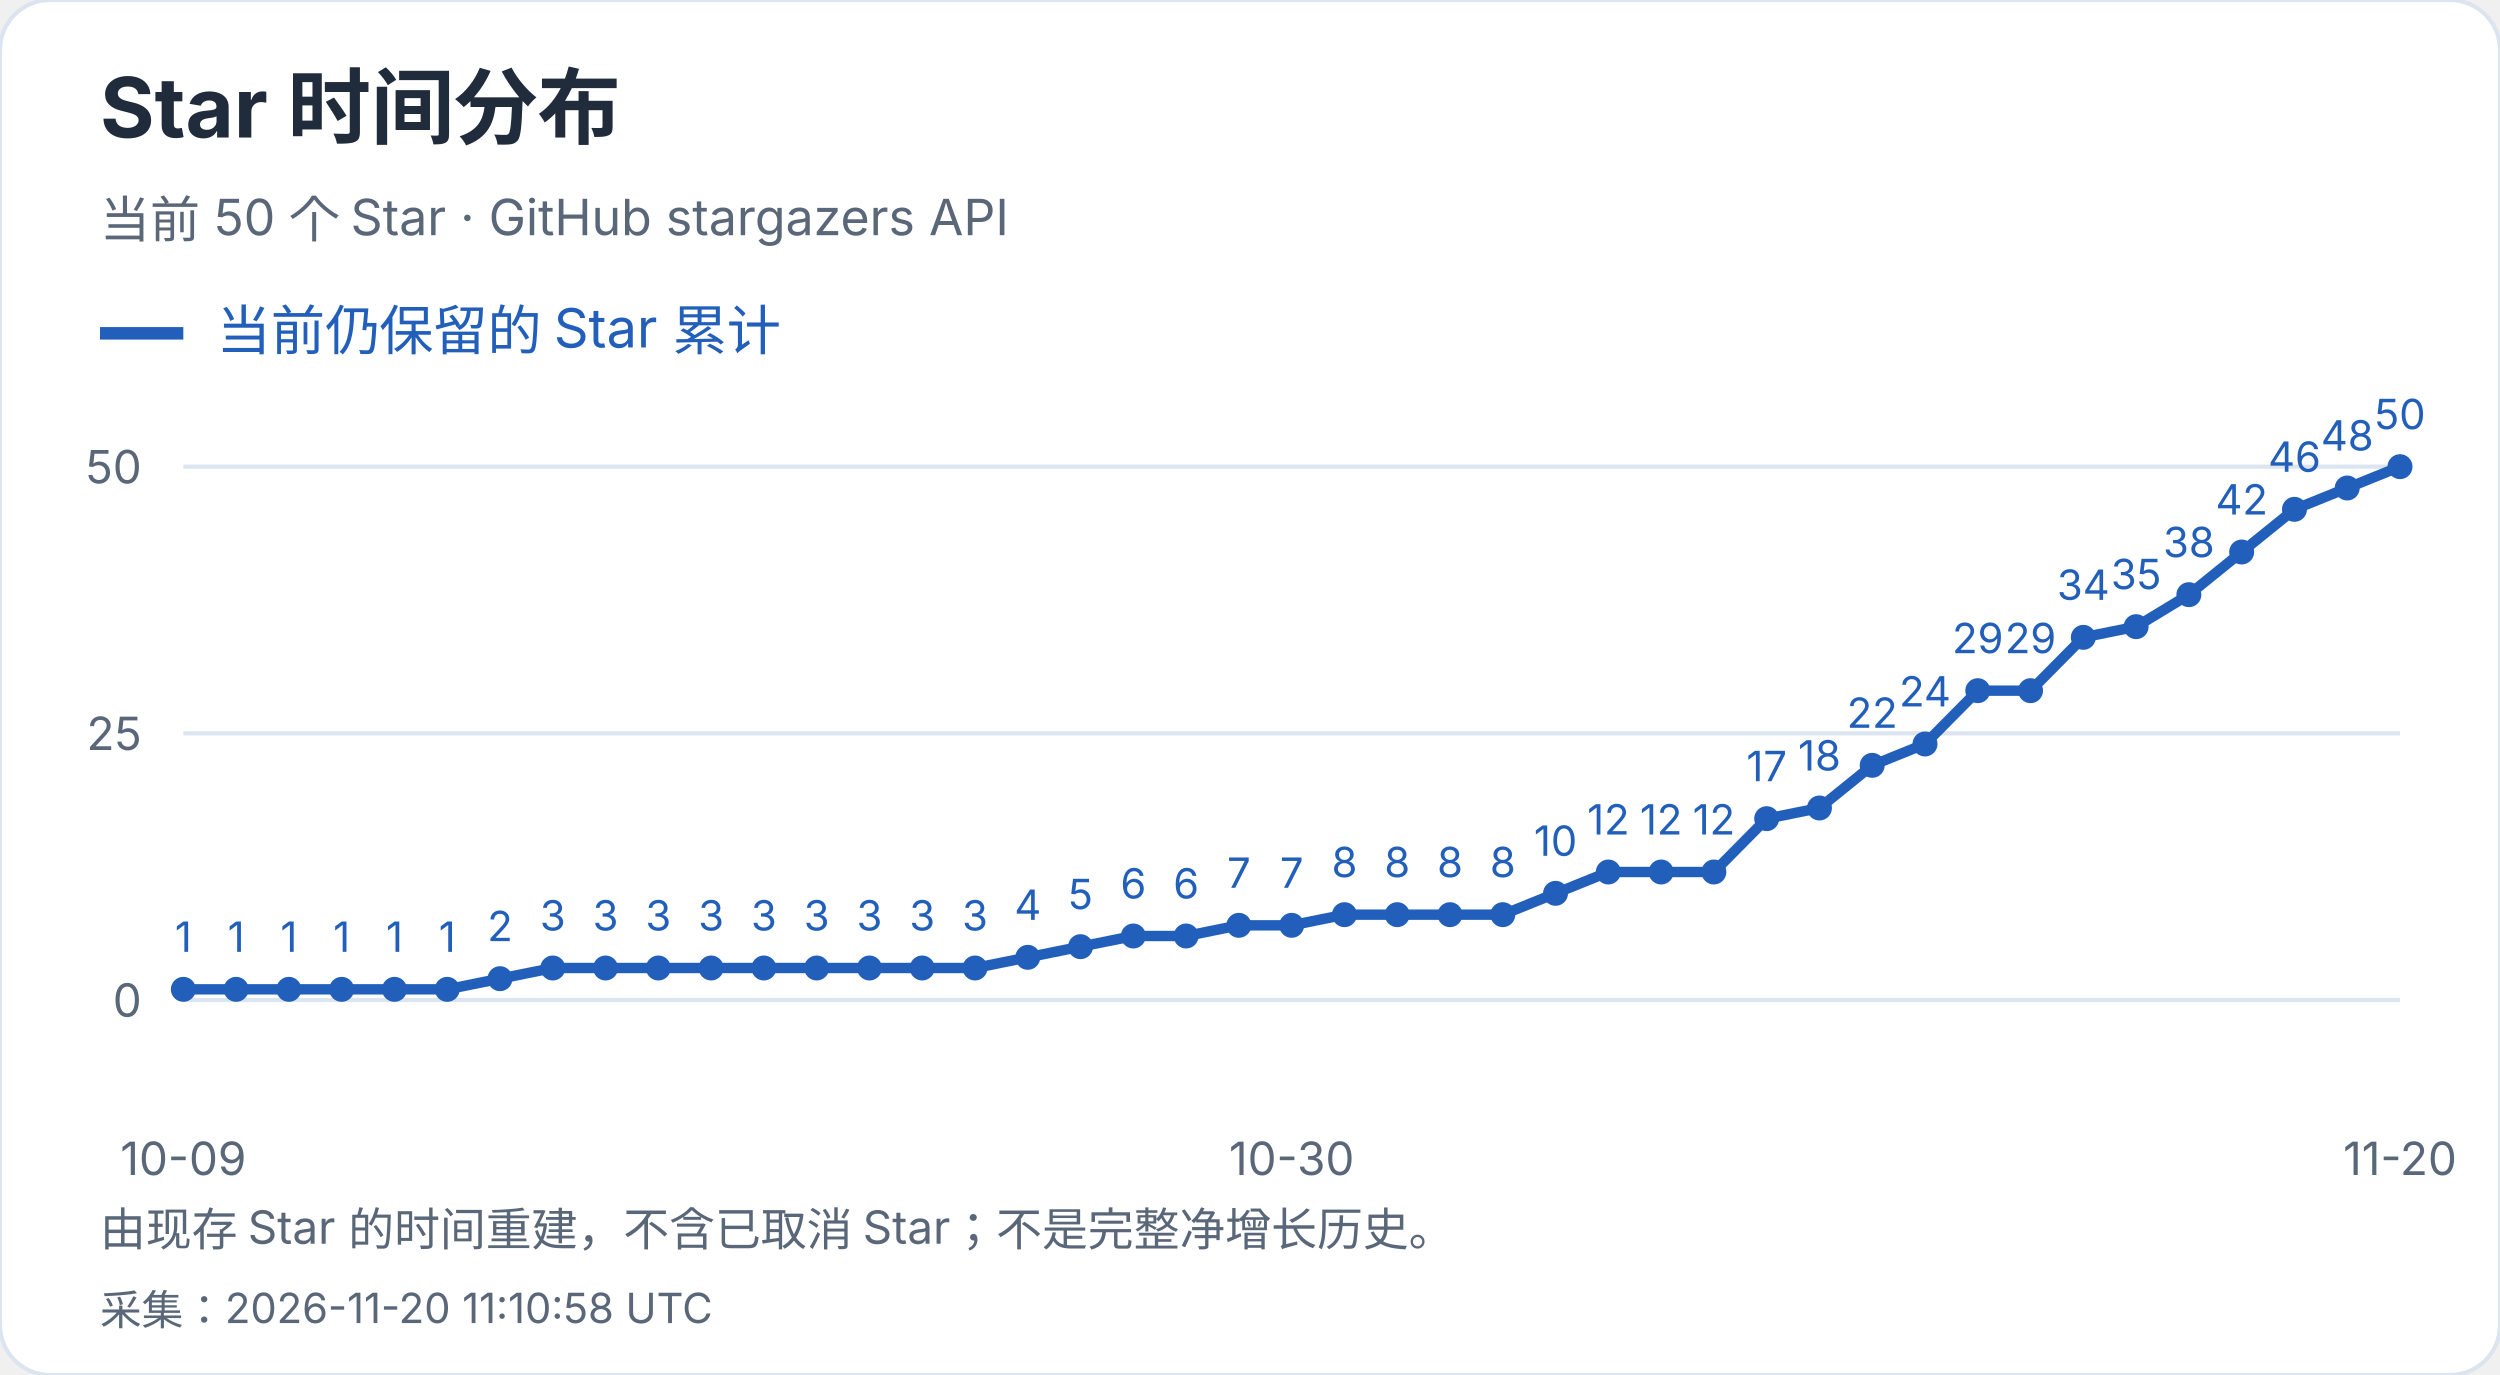
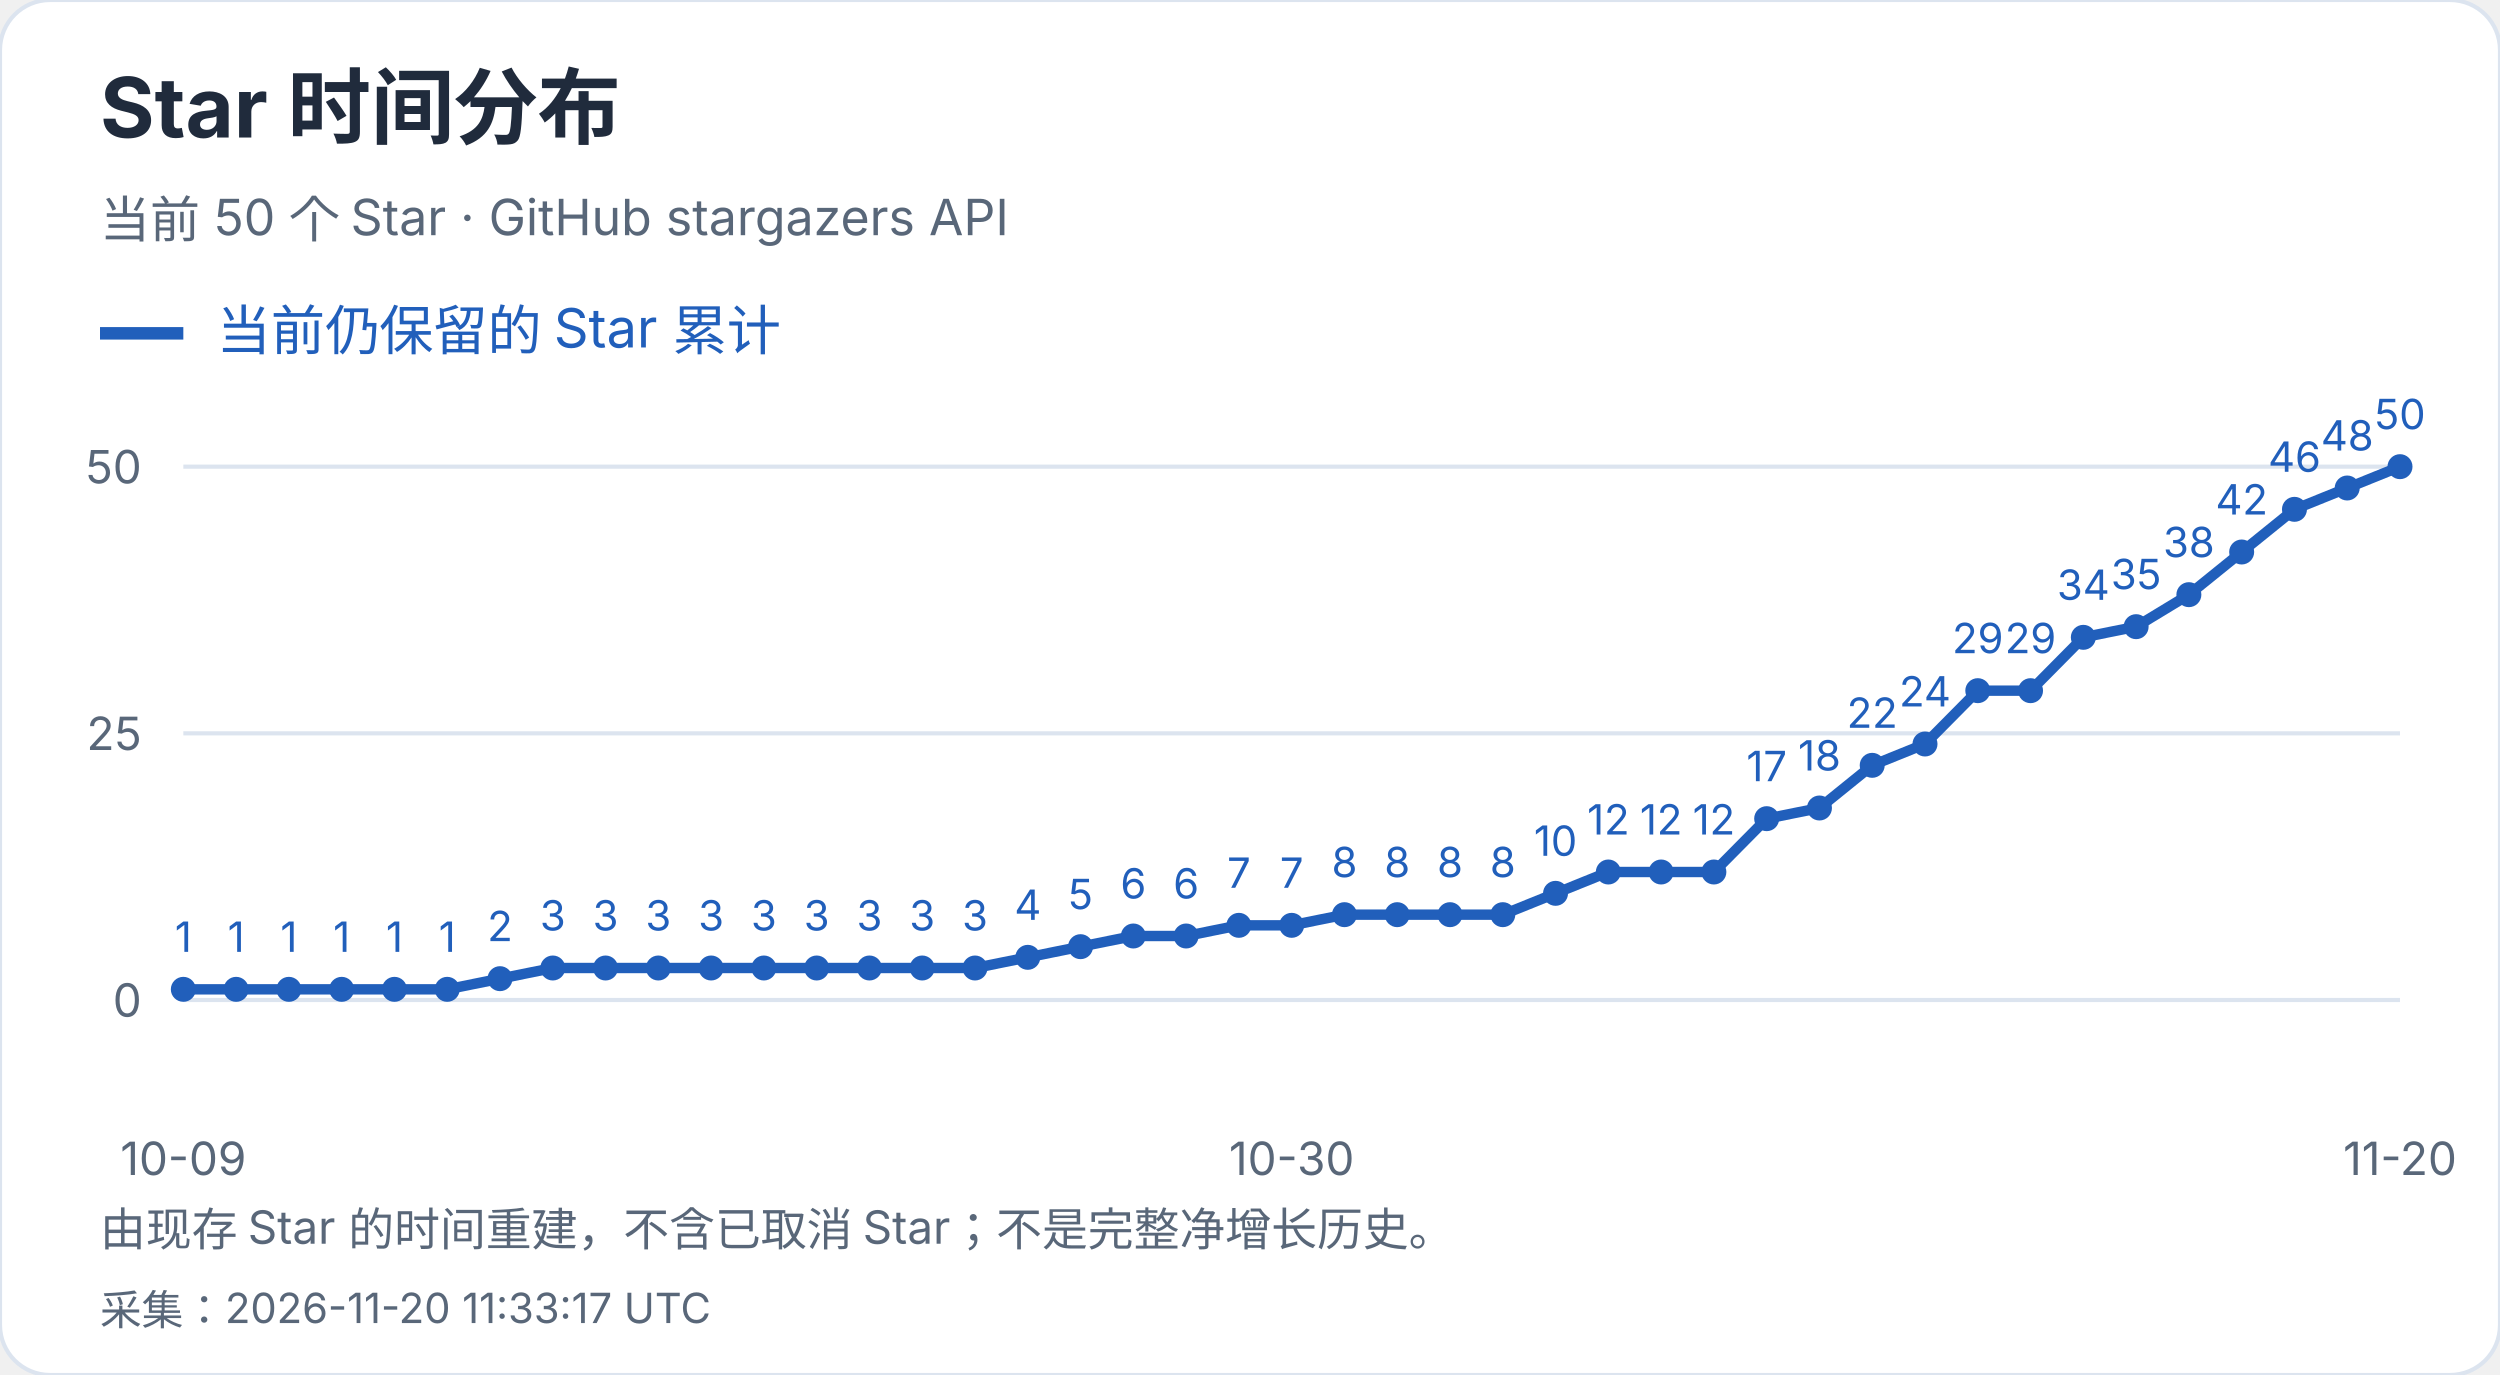
<svg xmlns="http://www.w3.org/2000/svg" width="600" height="330" viewBox="0 0 600 330" role="img" aria-label="Star 时间分布">
  <style>text{font-family:-apple-system,BlinkMacSystemFont,"Segoe UI","PingFang SC","Microsoft YaHei",sans-serif;font-variant-numeric:tabular-nums}</style>
  <rect width="600" height="330" rx="12" fill="white" stroke="#dce4ef" />
  <text x="24" y="33" font-size="20" fill="#202b3c" font-weight="650" text-anchor="start">Star 时间分布</text>
  <text x="24" y="57" font-size="12" fill="#596779" font-weight="400" text-anchor="start">当前 50 个 Star · GitHub stargazers API</text>
  <path d="M24 80h20" stroke="#215fbb" stroke-width="3" />
  <text x="52" y="84" font-size="13" fill="#215fbb" font-weight="400" text-anchor="start">当前仍保留的 Star 累计</text>
  <path d="M44 240.0H576" stroke="#dce4ef" />
  <text x="34" y="244.0" font-size="11" fill="#596779" font-weight="400" text-anchor="end">0</text>
  <path d="M44 176.0H576" stroke="#dce4ef" />
  <text x="34" y="180.0" font-size="11" fill="#596779" font-weight="400" text-anchor="end">25</text>
  <path d="M44 112.0H576" stroke="#dce4ef" />
  <text x="34" y="116.0" font-size="11" fill="#596779" font-weight="400" text-anchor="end">50</text>
  <circle cx="44.00" cy="237.44" r="3" fill="#215fbb" />
  <text x="44.0" y="228.44" font-size="10" fill="#215fbb" font-weight="400" text-anchor="middle">1</text>
  <circle cx="56.67" cy="237.44" r="3" fill="#215fbb" />
  <text x="56.67" y="228.44" font-size="10" fill="#215fbb" font-weight="400" text-anchor="middle">1</text>
  <circle cx="69.33" cy="237.44" r="3" fill="#215fbb" />
  <text x="69.33" y="228.44" font-size="10" fill="#215fbb" font-weight="400" text-anchor="middle">1</text>
  <circle cx="82.00" cy="237.44" r="3" fill="#215fbb" />
  <text x="82.0" y="228.44" font-size="10" fill="#215fbb" font-weight="400" text-anchor="middle">1</text>
  <circle cx="94.67" cy="237.44" r="3" fill="#215fbb" />
  <text x="94.67" y="228.44" font-size="10" fill="#215fbb" font-weight="400" text-anchor="middle">1</text>
  <circle cx="107.33" cy="237.44" r="3" fill="#215fbb" />
  <text x="107.33" y="228.44" font-size="10" fill="#215fbb" font-weight="400" text-anchor="middle">1</text>
  <circle cx="120.00" cy="234.88" r="3" fill="#215fbb" />
  <text x="120.0" y="225.88" font-size="10" fill="#215fbb" font-weight="400" text-anchor="middle">2</text>
  <circle cx="132.67" cy="232.32" r="3" fill="#215fbb" />
  <text x="132.67" y="223.32" font-size="10" fill="#215fbb" font-weight="400" text-anchor="middle">3</text>
  <circle cx="145.33" cy="232.32" r="3" fill="#215fbb" />
  <text x="145.33" y="223.32" font-size="10" fill="#215fbb" font-weight="400" text-anchor="middle">3</text>
  <circle cx="158.00" cy="232.32" r="3" fill="#215fbb" />
  <text x="158.0" y="223.32" font-size="10" fill="#215fbb" font-weight="400" text-anchor="middle">3</text>
  <circle cx="170.67" cy="232.32" r="3" fill="#215fbb" />
  <text x="170.67" y="223.32" font-size="10" fill="#215fbb" font-weight="400" text-anchor="middle">3</text>
  <circle cx="183.33" cy="232.32" r="3" fill="#215fbb" />
  <text x="183.33" y="223.32" font-size="10" fill="#215fbb" font-weight="400" text-anchor="middle">3</text>
  <circle cx="196.00" cy="232.32" r="3" fill="#215fbb" />
  <text x="196.0" y="223.32" font-size="10" fill="#215fbb" font-weight="400" text-anchor="middle">3</text>
  <circle cx="208.67" cy="232.32" r="3" fill="#215fbb" />
  <text x="208.67" y="223.32" font-size="10" fill="#215fbb" font-weight="400" text-anchor="middle">3</text>
  <circle cx="221.33" cy="232.32" r="3" fill="#215fbb" />
  <text x="221.33" y="223.32" font-size="10" fill="#215fbb" font-weight="400" text-anchor="middle">3</text>
  <circle cx="234.00" cy="232.32" r="3" fill="#215fbb" />
  <text x="234.0" y="223.32" font-size="10" fill="#215fbb" font-weight="400" text-anchor="middle">3</text>
  <circle cx="246.67" cy="229.76" r="3" fill="#215fbb" />
  <text x="246.67" y="220.76" font-size="10" fill="#215fbb" font-weight="400" text-anchor="middle">4</text>
  <circle cx="259.33" cy="227.20" r="3" fill="#215fbb" />
  <text x="259.33" y="218.2" font-size="10" fill="#215fbb" font-weight="400" text-anchor="middle">5</text>
  <circle cx="272.00" cy="224.64" r="3" fill="#215fbb" />
  <text x="272.0" y="215.64" font-size="10" fill="#215fbb" font-weight="400" text-anchor="middle">6</text>
  <circle cx="284.67" cy="224.64" r="3" fill="#215fbb" />
  <text x="284.67" y="215.64" font-size="10" fill="#215fbb" font-weight="400" text-anchor="middle">6</text>
  <circle cx="297.33" cy="222.08" r="3" fill="#215fbb" />
  <text x="297.33" y="213.08" font-size="10" fill="#215fbb" font-weight="400" text-anchor="middle">7</text>
  <circle cx="310.00" cy="222.08" r="3" fill="#215fbb" />
  <text x="310.0" y="213.08" font-size="10" fill="#215fbb" font-weight="400" text-anchor="middle">7</text>
  <circle cx="322.67" cy="219.52" r="3" fill="#215fbb" />
  <text x="322.67" y="210.52" font-size="10" fill="#215fbb" font-weight="400" text-anchor="middle">8</text>
  <circle cx="335.33" cy="219.52" r="3" fill="#215fbb" />
  <text x="335.33" y="210.52" font-size="10" fill="#215fbb" font-weight="400" text-anchor="middle">8</text>
  <circle cx="348.00" cy="219.52" r="3" fill="#215fbb" />
  <text x="348.0" y="210.52" font-size="10" fill="#215fbb" font-weight="400" text-anchor="middle">8</text>
  <circle cx="360.67" cy="219.52" r="3" fill="#215fbb" />
  <text x="360.67" y="210.52" font-size="10" fill="#215fbb" font-weight="400" text-anchor="middle">8</text>
  <circle cx="373.33" cy="214.40" r="3" fill="#215fbb" />
  <text x="373.33" y="205.4" font-size="10" fill="#215fbb" font-weight="400" text-anchor="middle">10</text>
  <circle cx="386.00" cy="209.28" r="3" fill="#215fbb" />
  <text x="386.0" y="200.28" font-size="10" fill="#215fbb" font-weight="400" text-anchor="middle">12</text>
  <circle cx="398.67" cy="209.28" r="3" fill="#215fbb" />
  <text x="398.67" y="200.28" font-size="10" fill="#215fbb" font-weight="400" text-anchor="middle">12</text>
  <circle cx="411.33" cy="209.28" r="3" fill="#215fbb" />
  <text x="411.33" y="200.28" font-size="10" fill="#215fbb" font-weight="400" text-anchor="middle">12</text>
  <circle cx="424.00" cy="196.48" r="3" fill="#215fbb" />
  <text x="424.0" y="187.48" font-size="10" fill="#215fbb" font-weight="400" text-anchor="middle">17</text>
  <circle cx="436.67" cy="193.92" r="3" fill="#215fbb" />
  <text x="436.67" y="184.92" font-size="10" fill="#215fbb" font-weight="400" text-anchor="middle">18</text>
  <circle cx="449.33" cy="183.68" r="3" fill="#215fbb" />
  <text x="449.33" y="174.68" font-size="10" fill="#215fbb" font-weight="400" text-anchor="middle">22</text>
  <circle cx="462.00" cy="178.56" r="3" fill="#215fbb" />
  <text x="462.0" y="169.56" font-size="10" fill="#215fbb" font-weight="400" text-anchor="middle">24</text>
  <circle cx="474.67" cy="165.76" r="3" fill="#215fbb" />
  <text x="474.67" y="156.76" font-size="10" fill="#215fbb" font-weight="400" text-anchor="middle">29</text>
  <circle cx="487.33" cy="165.76" r="3" fill="#215fbb" />
  <text x="487.33" y="156.76" font-size="10" fill="#215fbb" font-weight="400" text-anchor="middle">29</text>
  <circle cx="500.00" cy="152.96" r="3" fill="#215fbb" />
  <text x="500.0" y="143.96" font-size="10" fill="#215fbb" font-weight="400" text-anchor="middle">34</text>
  <circle cx="512.67" cy="150.40" r="3" fill="#215fbb" />
  <text x="512.67" y="141.4" font-size="10" fill="#215fbb" font-weight="400" text-anchor="middle">35</text>
  <circle cx="525.33" cy="142.72" r="3" fill="#215fbb" />
  <text x="525.33" y="133.72" font-size="10" fill="#215fbb" font-weight="400" text-anchor="middle">38</text>
  <circle cx="538.00" cy="132.48" r="3" fill="#215fbb" />
  <text x="538.0" y="123.48" font-size="10" fill="#215fbb" font-weight="400" text-anchor="middle">42</text>
  <circle cx="550.67" cy="122.24" r="3" fill="#215fbb" />
  <text x="550.67" y="113.24" font-size="10" fill="#215fbb" font-weight="400" text-anchor="middle">46</text>
  <circle cx="563.33" cy="117.12" r="3" fill="#215fbb" />
  <text x="563.33" y="108.12" font-size="10" fill="#215fbb" font-weight="400" text-anchor="middle">48</text>
  <circle cx="576.00" cy="112.00" r="3" fill="#215fbb" />
  <text x="576.0" y="103.0" font-size="10" fill="#215fbb" font-weight="400" text-anchor="middle">50</text>
  <polyline points="44.00,237.44 56.67,237.44 69.33,237.44 82.00,237.44 94.67,237.44 107.33,237.44 120.00,234.88 132.67,232.32 145.33,232.32 158.00,232.32 170.67,232.32 183.33,232.32 196.00,232.32 208.67,232.32 221.33,232.32 234.00,232.32 246.67,229.76 259.33,227.20 272.00,224.64 284.67,224.64 297.33,222.08 310.00,222.08 322.67,219.52 335.33,219.52 348.00,219.52 360.67,219.52 373.33,214.40 386.00,209.28 398.67,209.28 411.33,209.28 424.00,196.48 436.67,193.92 449.33,183.68 462.00,178.56 474.67,165.76 487.33,165.76 500.00,152.96 512.67,150.40 525.33,142.72 538.00,132.48 550.67,122.24 563.33,117.12 576.00,112.00" fill="none" stroke="#215fbb" stroke-width="2.5" />
  <text x="44.0" y="282" font-size="11" fill="#596779" font-weight="400" text-anchor="middle">10-09</text>
  <text x="310.0" y="282" font-size="11" fill="#596779" font-weight="400" text-anchor="middle">10-30</text>
  <text x="576.0" y="282" font-size="11" fill="#596779" font-weight="400" text-anchor="middle">11-20</text>
  <text x="24" y="299" font-size="11" fill="#596779" font-weight="400" text-anchor="start">由现存 Star 的时间重建，不含已取消 Star；不是完整净增长历史。</text>
-   <text x="24" y="318" font-size="10" fill="#596779" font-weight="400" text-anchor="start">采集：2026-11-20 11:10:58 UTC</text>
+   <text x="24" y="318" font-size="10" fill="#596779" font-weight="400" text-anchor="start">采集：2026-11-20 11:33:17 UTC</text>
</svg>
